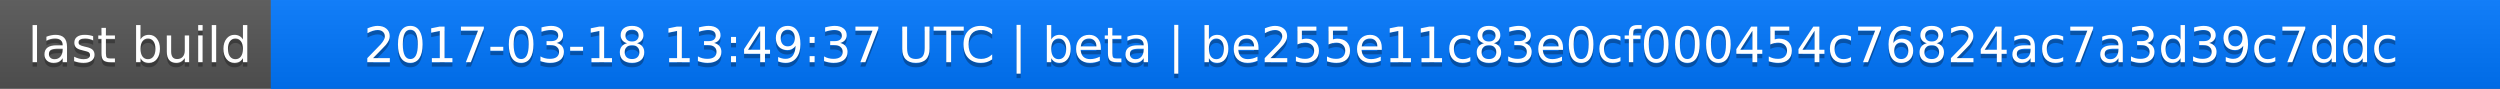
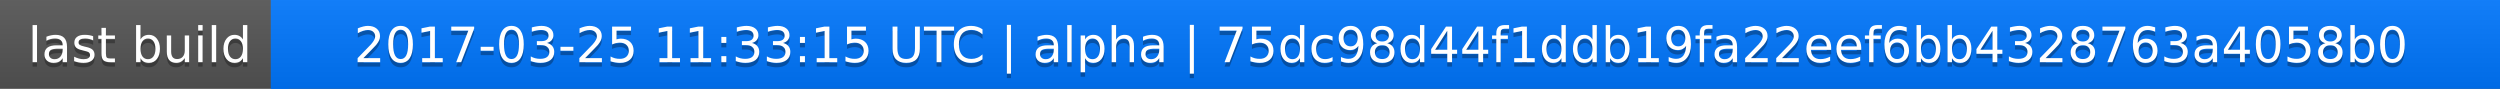
<svg xmlns="http://www.w3.org/2000/svg" width="563" height="20">
  <linearGradient id="a" x2="0" y2="100%">
    <stop offset="0" stop-color="#bbb" stop-opacity=".1" />
    <stop offset="1" stop-opacity=".1" />
  </linearGradient>
  <rect rx="0" width="563" height="20" fill="#555" />
  <rect rx="0" x="61" width="502" height="20" fill="#07f" />
  <path fill="#07f" d="M61 0h4v20h-4z" />
  <rect rx="0" width="563" height="20" fill="url(#a)" />
  <g fill="#fff" text-anchor="middle" font-family="DejaVu Sans,Verdana,Geneva,sans-serif" font-size="11">
    <text x="31.5" y="15" fill="#010101" fill-opacity=".3">last build</text>
    <text x="31.5" y="14">last build</text>
-     <text x="311" y="15" fill="#010101" fill-opacity=".3">2017-03-18 13:49:37 UTC | beta | be255e11c83e0cf000454c76824ac7a3d39c7ddc</text>
-     <text x="311" y="14">2017-03-18 13:49:37 UTC | beta | be255e11c83e0cf000454c76824ac7a3d39c7ddc</text>
+     <text x="311" y="15" fill="#010101" fill-opacity=".3">2017-03-25 11:33:15 UTC | alpha | 75dc98d44f1ddb19fa22eef6bb4328763a4058b0</text>
+     <text x="311" y="14">2017-03-25 11:33:15 UTC | alpha | 75dc98d44f1ddb19fa22eef6bb4328763a4058b0</text>
  </g>
</svg>
